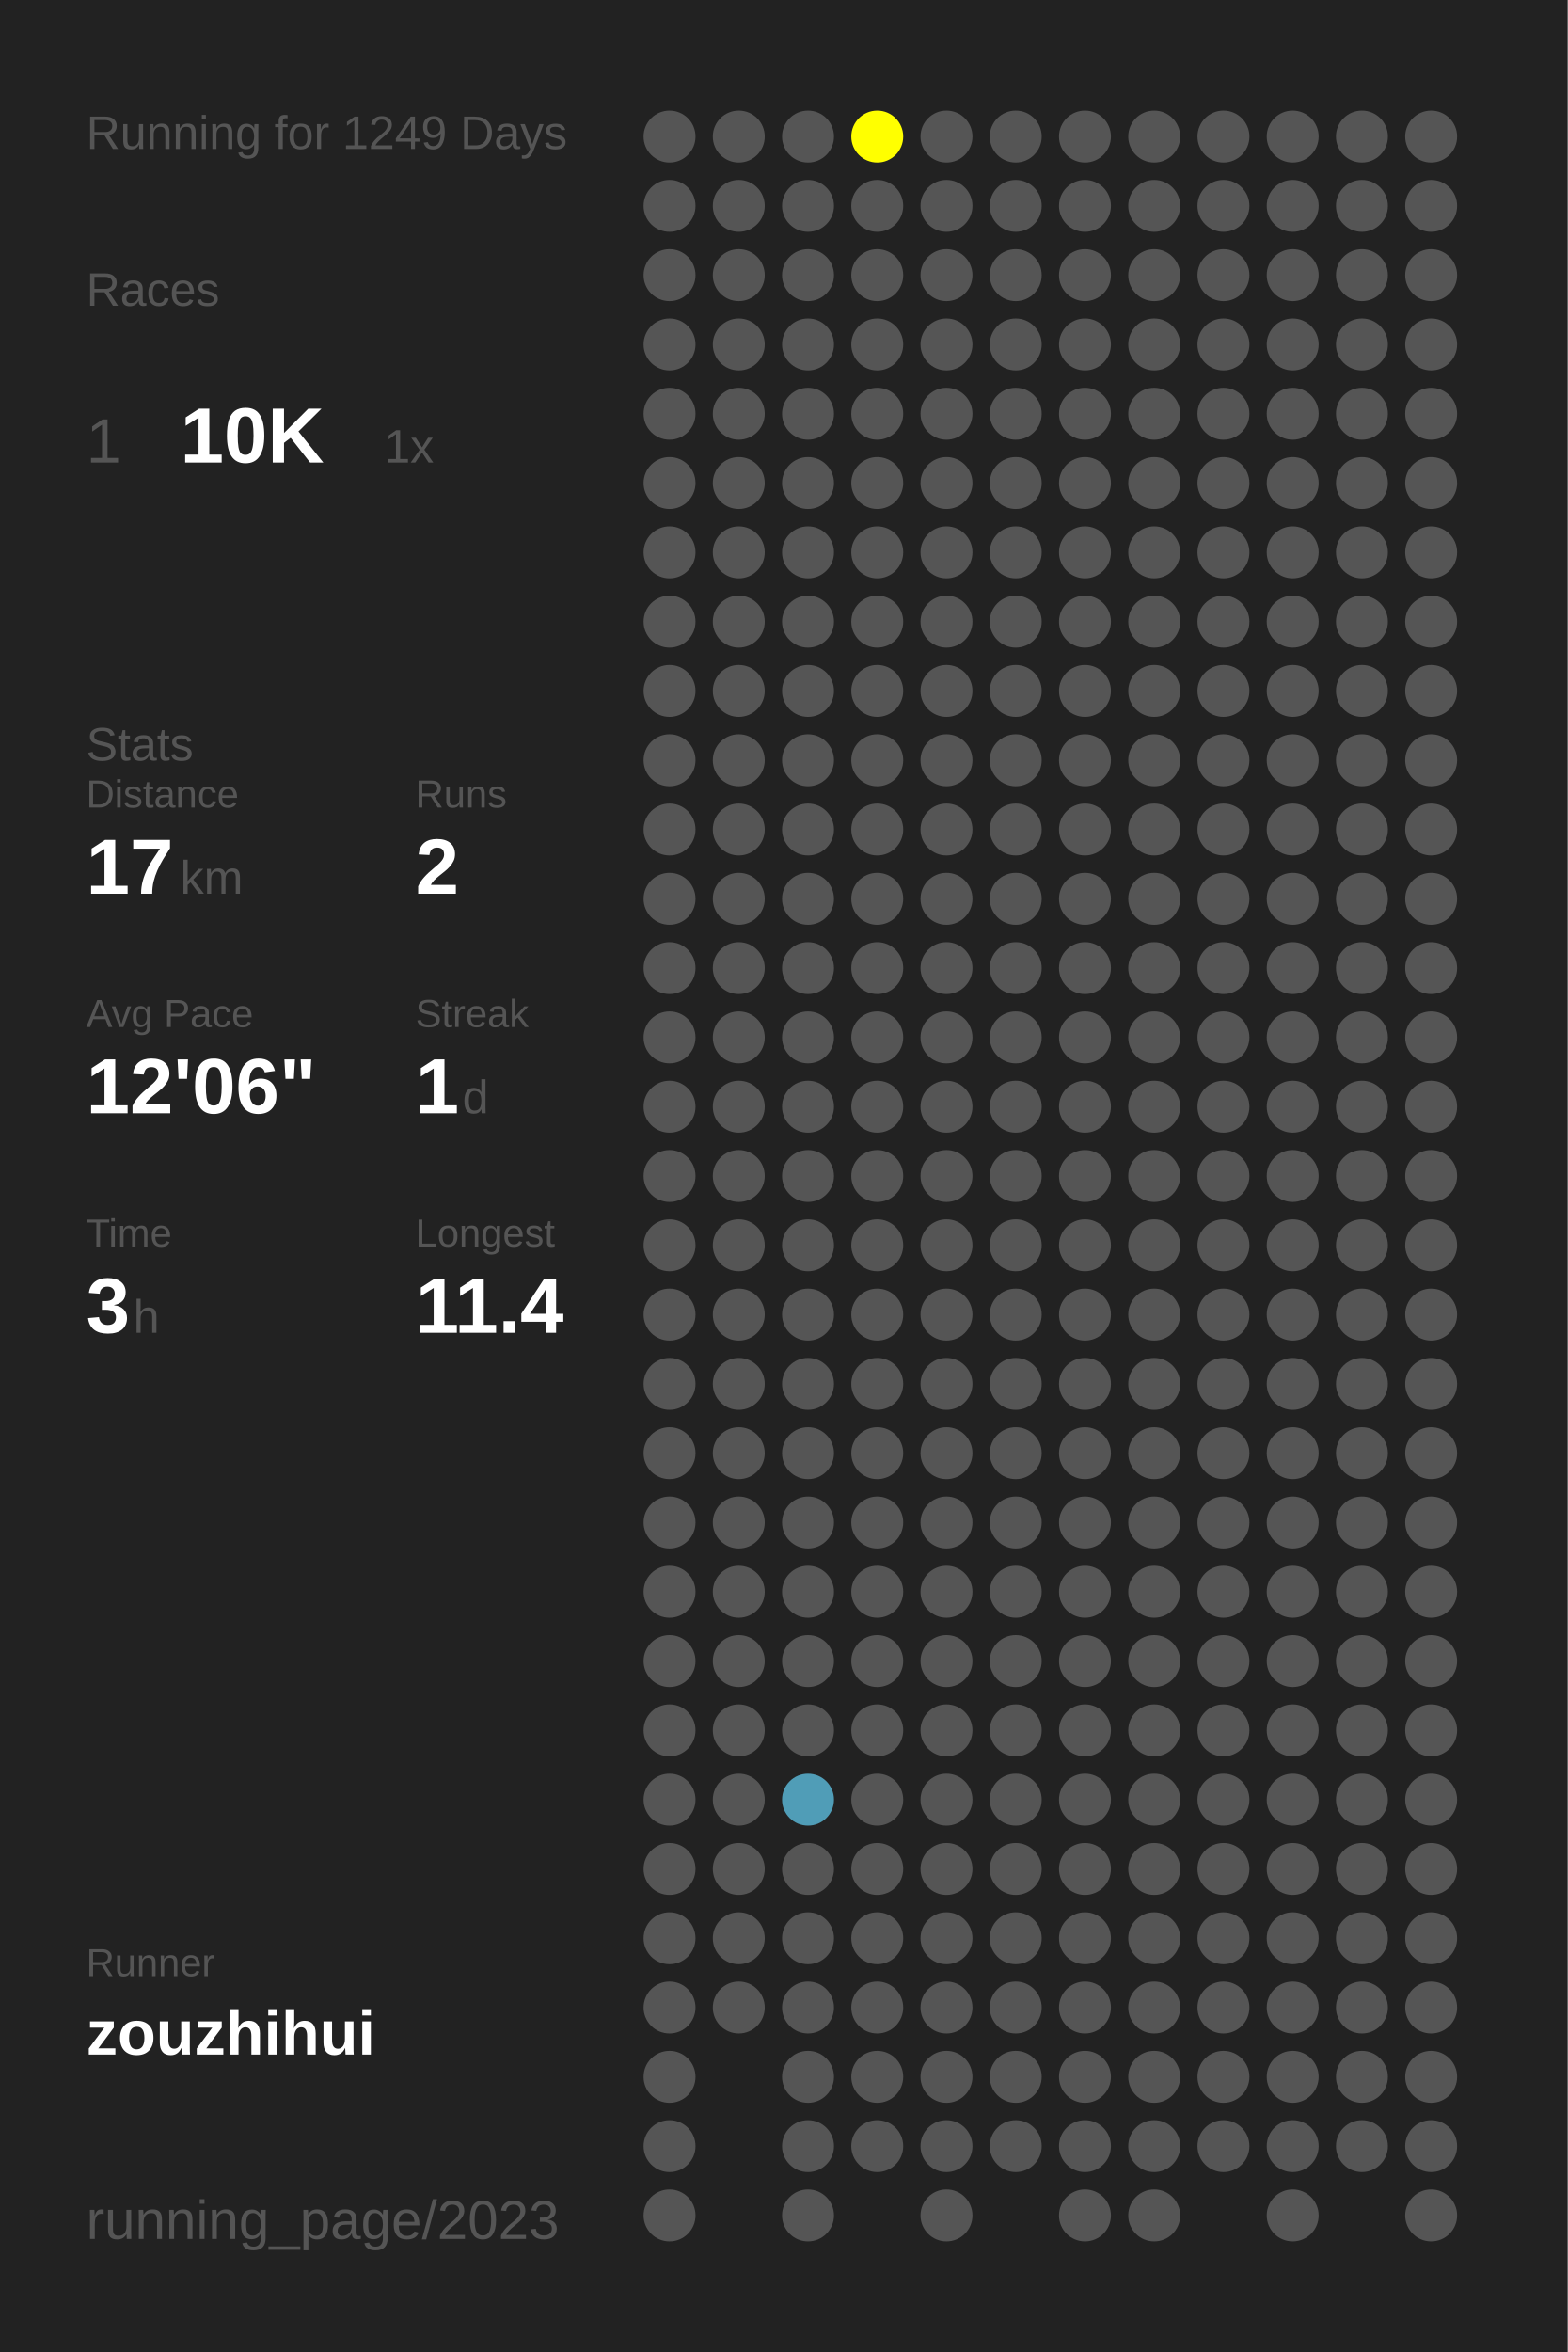
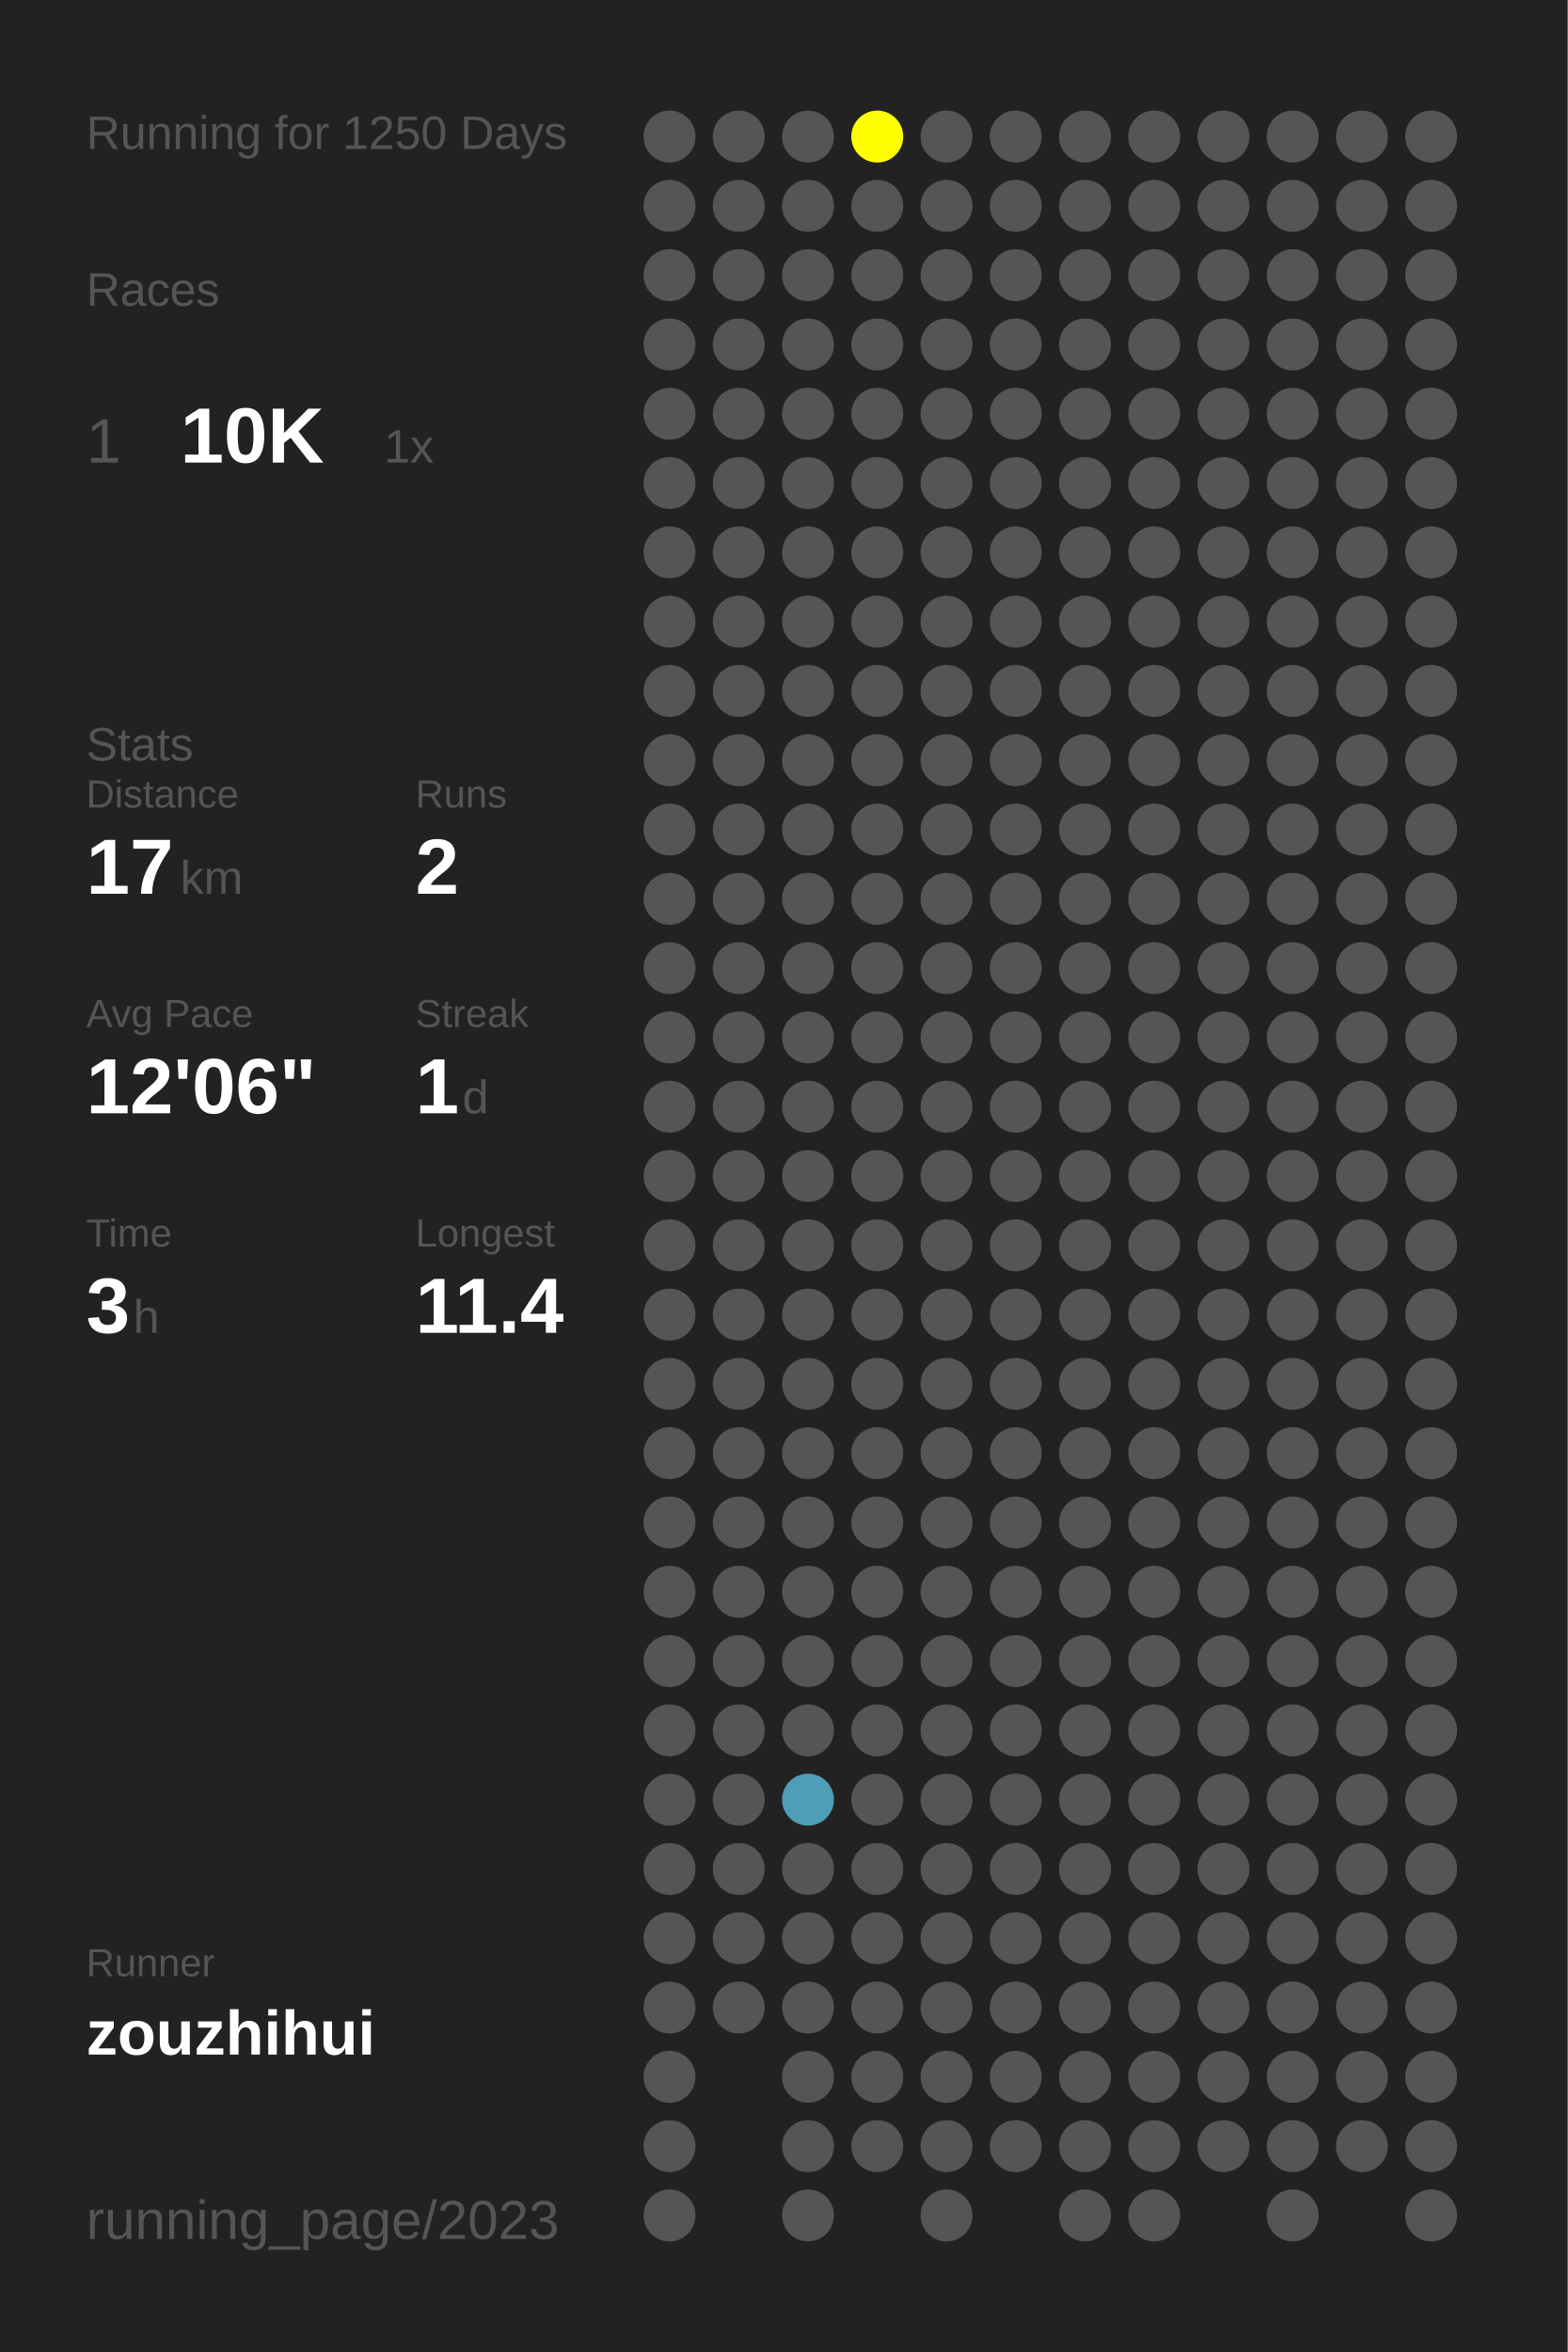
<svg xmlns="http://www.w3.org/2000/svg" baseProfile="full" height="300mm" version="1.1" viewBox="0,0,200,300" width="200mm">
  <defs />
  <rect fill="#222222" height="300" width="200" x="0" y="0" />
-   <text fill="#555555" style="font-size:6px; font-family:Arial;" x="11" y="19">Running for 1249 Days</text>
+   <text fill="#555555" style="font-size:6px; font-family:Arial;" x="11" y="19">Running for 1250 Days</text>
  <text fill="#555555" style="font-size:6px; font-family:Arial;" x="11" y="39">Races</text>
  <text fill="#555555" style="font-size:8px; font-family:Arial;" x="11" y="59">1</text>
  <text fill="#FFFFFF" style="font-size:10px; font-family:Arial; font-weight:bold;" x="23" y="59">10K</text>
  <text fill="#555555" style="font-size:6px; font-family:Arial;" x="49" y="59">1x</text>
  <text fill="#555555" style="font-size:6px; font-family:Arial;" x="11" y="97">Stats</text>
  <text fill="#555555" style="font-size:5px; font-family:Arial;" x="11" y="103">Distance</text>
  <text fill="#FFFFFF" style="font-size:10px; font-family:Arial; font-weight:bold;" x="11" y="114">17</text>
  <text fill="#555555" style="font-size:6px; font-family:Arial;" x="23" y="114">km</text>
  <text fill="#555555" style="font-size:5px; font-family:Arial;" x="53" y="103">Runs</text>
  <text fill="#FFFFFF" style="font-size:10px; font-family:Arial; font-weight:bold;" x="53" y="114">2</text>
  <text fill="#555555" style="font-size:5px; font-family:Arial;" x="11" y="131">Avg Pace</text>
  <text fill="#FFFFFF" style="font-size:10px; font-family:Arial; font-weight:bold;" x="11" y="142">12'06"</text>
  <text fill="#555555" style="font-size:5px; font-family:Arial;" x="53" y="131">Streak</text>
  <text fill="#FFFFFF" style="font-size:10px; font-family:Arial; font-weight:bold;" x="53" y="142">1</text>
  <text fill="#555555" style="font-size:6px; font-family:Arial;" x="59" y="142">d</text>
  <text fill="#555555" style="font-size:5px; font-family:Arial;" x="11" y="159">Time</text>
  <text fill="#FFFFFF" style="font-size:10px; font-family:Arial; font-weight:bold;" x="11" y="170">3</text>
  <text fill="#555555" style="font-size:6px; font-family:Arial;" x="17" y="170">h</text>
  <text fill="#555555" style="font-size:5px; font-family:Arial;" x="53" y="159">Longest</text>
  <text fill="#FFFFFF" style="font-size:10px; font-family:Arial; font-weight:bold;" x="53" y="170">11.4</text>
  <text fill="#555555" style="font-size:5px; font-family:Arial;" x="11" y="252.065">Runner</text>
  <text fill="#FFFFFF" style="font-size:8px; font-family:Arial; font-weight:bold;" x="11" y="262.065">zouzhihui</text>
  <text fill="#555555" style="font-size:7px; font-family:Arial;" x="11" y="285.581">running_page/2023</text>
  <circle cx="85.417" cy="17.419" fill="#555555" r="3.312" />
  <circle cx="85.417" cy="26.258" fill="#555555" r="3.312" />
  <circle cx="85.417" cy="35.097" fill="#555555" r="3.312" />
  <circle cx="85.417" cy="43.935" fill="#555555" r="3.312" />
  <circle cx="85.417" cy="52.774" fill="#555555" r="3.312" />
  <circle cx="85.417" cy="61.613" fill="#555555" r="3.312" />
  <circle cx="85.417" cy="70.452" fill="#555555" r="3.312" />
  <circle cx="85.417" cy="79.29" fill="#555555" r="3.312" />
  <circle cx="85.417" cy="88.129" fill="#555555" r="3.312" />
  <circle cx="85.417" cy="96.968" fill="#555555" r="3.312" />
  <circle cx="85.417" cy="105.806" fill="#555555" r="3.312" />
  <circle cx="85.417" cy="114.645" fill="#555555" r="3.312" />
  <circle cx="85.417" cy="123.484" fill="#555555" r="3.312" />
  <circle cx="85.417" cy="132.323" fill="#555555" r="3.312" />
  <circle cx="85.417" cy="141.161" fill="#555555" r="3.312" />
  <circle cx="85.417" cy="150" fill="#555555" r="3.312" />
  <circle cx="85.417" cy="158.839" fill="#555555" r="3.312" />
  <circle cx="85.417" cy="167.677" fill="#555555" r="3.312" />
  <circle cx="85.417" cy="176.516" fill="#555555" r="3.312" />
  <circle cx="85.417" cy="185.355" fill="#555555" r="3.312" />
  <circle cx="85.417" cy="194.194" fill="#555555" r="3.312" />
  <circle cx="85.417" cy="203.032" fill="#555555" r="3.312" />
  <circle cx="85.417" cy="211.871" fill="#555555" r="3.312" />
  <circle cx="85.417" cy="220.71" fill="#555555" r="3.312" />
  <circle cx="85.417" cy="229.548" fill="#555555" r="3.312" />
  <circle cx="85.417" cy="238.387" fill="#555555" r="3.312" />
  <circle cx="85.417" cy="247.226" fill="#555555" r="3.312" />
  <circle cx="85.417" cy="256.065" fill="#555555" r="3.312" />
  <circle cx="85.417" cy="264.903" fill="#555555" r="3.312" />
  <circle cx="85.417" cy="273.742" fill="#555555" r="3.312" />
  <circle cx="85.417" cy="282.581" fill="#555555" r="3.312" />
  <circle cx="94.25" cy="17.419" fill="#555555" r="3.312" />
  <circle cx="94.25" cy="26.258" fill="#555555" r="3.312" />
  <circle cx="94.25" cy="35.097" fill="#555555" r="3.312" />
  <circle cx="94.25" cy="43.935" fill="#555555" r="3.312" />
  <circle cx="94.25" cy="52.774" fill="#555555" r="3.312" />
  <circle cx="94.25" cy="61.613" fill="#555555" r="3.312" />
  <circle cx="94.25" cy="70.452" fill="#555555" r="3.312" />
  <circle cx="94.25" cy="79.29" fill="#555555" r="3.312" />
  <circle cx="94.25" cy="88.129" fill="#555555" r="3.312" />
  <circle cx="94.25" cy="96.968" fill="#555555" r="3.312" />
  <circle cx="94.25" cy="105.806" fill="#555555" r="3.312" />
  <circle cx="94.25" cy="114.645" fill="#555555" r="3.312" />
  <circle cx="94.25" cy="123.484" fill="#555555" r="3.312" />
  <circle cx="94.25" cy="132.323" fill="#555555" r="3.312" />
  <circle cx="94.25" cy="141.161" fill="#555555" r="3.312" />
  <circle cx="94.25" cy="150" fill="#555555" r="3.312" />
  <circle cx="94.25" cy="158.839" fill="#555555" r="3.312" />
  <circle cx="94.25" cy="167.677" fill="#555555" r="3.312" />
  <circle cx="94.25" cy="176.516" fill="#555555" r="3.312" />
  <circle cx="94.25" cy="185.355" fill="#555555" r="3.312" />
  <circle cx="94.25" cy="194.194" fill="#555555" r="3.312" />
  <circle cx="94.25" cy="203.032" fill="#555555" r="3.312" />
  <circle cx="94.25" cy="211.871" fill="#555555" r="3.312" />
  <circle cx="94.25" cy="220.71" fill="#555555" r="3.312" />
  <circle cx="94.25" cy="229.548" fill="#555555" r="3.312" />
  <circle cx="94.25" cy="238.387" fill="#555555" r="3.312" />
  <circle cx="94.25" cy="247.226" fill="#555555" r="3.312" />
  <circle cx="94.25" cy="256.065" fill="#555555" r="3.312" />
  <circle cx="103.083" cy="17.419" fill="#555555" r="3.312" />
  <circle cx="103.083" cy="26.258" fill="#555555" r="3.312" />
  <circle cx="103.083" cy="35.097" fill="#555555" r="3.312" />
  <circle cx="103.083" cy="43.935" fill="#555555" r="3.312" />
  <circle cx="103.083" cy="52.774" fill="#555555" r="3.312" />
  <circle cx="103.083" cy="61.613" fill="#555555" r="3.312" />
  <circle cx="103.083" cy="70.452" fill="#555555" r="3.312" />
  <circle cx="103.083" cy="79.29" fill="#555555" r="3.312" />
  <circle cx="103.083" cy="88.129" fill="#555555" r="3.312" />
  <circle cx="103.083" cy="96.968" fill="#555555" r="3.312" />
  <circle cx="103.083" cy="105.806" fill="#555555" r="3.312" />
  <circle cx="103.083" cy="114.645" fill="#555555" r="3.312" />
  <circle cx="103.083" cy="123.484" fill="#555555" r="3.312" />
  <circle cx="103.083" cy="132.323" fill="#555555" r="3.312" />
  <circle cx="103.083" cy="141.161" fill="#555555" r="3.312" />
  <circle cx="103.083" cy="150" fill="#555555" r="3.312" />
  <circle cx="103.083" cy="158.839" fill="#555555" r="3.312" />
  <circle cx="103.083" cy="167.677" fill="#555555" r="3.312" />
  <circle cx="103.083" cy="176.516" fill="#555555" r="3.312" />
  <circle cx="103.083" cy="185.355" fill="#555555" r="3.312" />
  <circle cx="103.083" cy="194.194" fill="#555555" r="3.312" />
  <circle cx="103.083" cy="203.032" fill="#555555" r="3.312" />
  <circle cx="103.083" cy="211.871" fill="#555555" r="3.312" />
  <circle cx="103.083" cy="220.71" fill="#555555" r="3.312" />
  <circle cx="103.083" cy="229.548" fill="#509db7" r="3.312" />
  <circle cx="103.083" cy="238.387" fill="#555555" r="3.312" />
  <circle cx="103.083" cy="247.226" fill="#555555" r="3.312" />
  <circle cx="103.083" cy="256.065" fill="#555555" r="3.312" />
  <circle cx="103.083" cy="264.903" fill="#555555" r="3.312" />
  <circle cx="103.083" cy="273.742" fill="#555555" r="3.312" />
  <circle cx="103.083" cy="282.581" fill="#555555" r="3.312" />
  <circle cx="111.917" cy="17.419" fill="#FFFF00" r="3.312" />
  <circle cx="111.917" cy="26.258" fill="#555555" r="3.312" />
  <circle cx="111.917" cy="35.097" fill="#555555" r="3.312" />
  <circle cx="111.917" cy="43.935" fill="#555555" r="3.312" />
  <circle cx="111.917" cy="52.774" fill="#555555" r="3.312" />
  <circle cx="111.917" cy="61.613" fill="#555555" r="3.312" />
  <circle cx="111.917" cy="70.452" fill="#555555" r="3.312" />
  <circle cx="111.917" cy="79.29" fill="#555555" r="3.312" />
  <circle cx="111.917" cy="88.129" fill="#555555" r="3.312" />
  <circle cx="111.917" cy="96.968" fill="#555555" r="3.312" />
  <circle cx="111.917" cy="105.806" fill="#555555" r="3.312" />
  <circle cx="111.917" cy="114.645" fill="#555555" r="3.312" />
  <circle cx="111.917" cy="123.484" fill="#555555" r="3.312" />
  <circle cx="111.917" cy="132.323" fill="#555555" r="3.312" />
  <circle cx="111.917" cy="141.161" fill="#555555" r="3.312" />
  <circle cx="111.917" cy="150" fill="#555555" r="3.312" />
  <circle cx="111.917" cy="158.839" fill="#555555" r="3.312" />
  <circle cx="111.917" cy="167.677" fill="#555555" r="3.312" />
  <circle cx="111.917" cy="176.516" fill="#555555" r="3.312" />
  <circle cx="111.917" cy="185.355" fill="#555555" r="3.312" />
  <circle cx="111.917" cy="194.194" fill="#555555" r="3.312" />
  <circle cx="111.917" cy="203.032" fill="#555555" r="3.312" />
  <circle cx="111.917" cy="211.871" fill="#555555" r="3.312" />
  <circle cx="111.917" cy="220.71" fill="#555555" r="3.312" />
  <circle cx="111.917" cy="229.548" fill="#555555" r="3.312" />
  <circle cx="111.917" cy="238.387" fill="#555555" r="3.312" />
  <circle cx="111.917" cy="247.226" fill="#555555" r="3.312" />
  <circle cx="111.917" cy="256.065" fill="#555555" r="3.312" />
  <circle cx="111.917" cy="264.903" fill="#555555" r="3.312" />
  <circle cx="111.917" cy="273.742" fill="#555555" r="3.312" />
  <circle cx="120.75" cy="17.419" fill="#555555" r="3.312" />
  <circle cx="120.75" cy="26.258" fill="#555555" r="3.312" />
  <circle cx="120.75" cy="35.097" fill="#555555" r="3.312" />
  <circle cx="120.75" cy="43.935" fill="#555555" r="3.312" />
  <circle cx="120.75" cy="52.774" fill="#555555" r="3.312" />
  <circle cx="120.75" cy="61.613" fill="#555555" r="3.312" />
  <circle cx="120.75" cy="70.452" fill="#555555" r="3.312" />
  <circle cx="120.75" cy="79.29" fill="#555555" r="3.312" />
  <circle cx="120.75" cy="88.129" fill="#555555" r="3.312" />
  <circle cx="120.75" cy="96.968" fill="#555555" r="3.312" />
  <circle cx="120.75" cy="105.806" fill="#555555" r="3.312" />
  <circle cx="120.75" cy="114.645" fill="#555555" r="3.312" />
  <circle cx="120.75" cy="123.484" fill="#555555" r="3.312" />
  <circle cx="120.75" cy="132.323" fill="#555555" r="3.312" />
  <circle cx="120.75" cy="141.161" fill="#555555" r="3.312" />
  <circle cx="120.75" cy="150" fill="#555555" r="3.312" />
  <circle cx="120.75" cy="158.839" fill="#555555" r="3.312" />
  <circle cx="120.75" cy="167.677" fill="#555555" r="3.312" />
  <circle cx="120.75" cy="176.516" fill="#555555" r="3.312" />
  <circle cx="120.75" cy="185.355" fill="#555555" r="3.312" />
  <circle cx="120.75" cy="194.194" fill="#555555" r="3.312" />
  <circle cx="120.75" cy="203.032" fill="#555555" r="3.312" />
  <circle cx="120.75" cy="211.871" fill="#555555" r="3.312" />
  <circle cx="120.75" cy="220.71" fill="#555555" r="3.312" />
  <circle cx="120.75" cy="229.548" fill="#555555" r="3.312" />
  <circle cx="120.75" cy="238.387" fill="#555555" r="3.312" />
  <circle cx="120.75" cy="247.226" fill="#555555" r="3.312" />
  <circle cx="120.75" cy="256.065" fill="#555555" r="3.312" />
  <circle cx="120.75" cy="264.903" fill="#555555" r="3.312" />
  <circle cx="120.75" cy="273.742" fill="#555555" r="3.312" />
  <circle cx="120.75" cy="282.581" fill="#555555" r="3.312" />
  <circle cx="129.583" cy="17.419" fill="#555555" r="3.312" />
  <circle cx="129.583" cy="26.258" fill="#555555" r="3.312" />
  <circle cx="129.583" cy="35.097" fill="#555555" r="3.312" />
  <circle cx="129.583" cy="43.935" fill="#555555" r="3.312" />
  <circle cx="129.583" cy="52.774" fill="#555555" r="3.312" />
  <circle cx="129.583" cy="61.613" fill="#555555" r="3.312" />
  <circle cx="129.583" cy="70.452" fill="#555555" r="3.312" />
  <circle cx="129.583" cy="79.29" fill="#555555" r="3.312" />
  <circle cx="129.583" cy="88.129" fill="#555555" r="3.312" />
  <circle cx="129.583" cy="96.968" fill="#555555" r="3.312" />
  <circle cx="129.583" cy="105.806" fill="#555555" r="3.312" />
  <circle cx="129.583" cy="114.645" fill="#555555" r="3.312" />
  <circle cx="129.583" cy="123.484" fill="#555555" r="3.312" />
  <circle cx="129.583" cy="132.323" fill="#555555" r="3.312" />
  <circle cx="129.583" cy="141.161" fill="#555555" r="3.312" />
  <circle cx="129.583" cy="150" fill="#555555" r="3.312" />
  <circle cx="129.583" cy="158.839" fill="#555555" r="3.312" />
  <circle cx="129.583" cy="167.677" fill="#555555" r="3.312" />
  <circle cx="129.583" cy="176.516" fill="#555555" r="3.312" />
  <circle cx="129.583" cy="185.355" fill="#555555" r="3.312" />
  <circle cx="129.583" cy="194.194" fill="#555555" r="3.312" />
  <circle cx="129.583" cy="203.032" fill="#555555" r="3.312" />
  <circle cx="129.583" cy="211.871" fill="#555555" r="3.312" />
  <circle cx="129.583" cy="220.71" fill="#555555" r="3.312" />
  <circle cx="129.583" cy="229.548" fill="#555555" r="3.312" />
  <circle cx="129.583" cy="238.387" fill="#555555" r="3.312" />
  <circle cx="129.583" cy="247.226" fill="#555555" r="3.312" />
  <circle cx="129.583" cy="256.065" fill="#555555" r="3.312" />
  <circle cx="129.583" cy="264.903" fill="#555555" r="3.312" />
  <circle cx="129.583" cy="273.742" fill="#555555" r="3.312" />
  <circle cx="138.417" cy="17.419" fill="#555555" r="3.312" />
  <circle cx="138.417" cy="26.258" fill="#555555" r="3.312" />
  <circle cx="138.417" cy="35.097" fill="#555555" r="3.312" />
  <circle cx="138.417" cy="43.935" fill="#555555" r="3.312" />
  <circle cx="138.417" cy="52.774" fill="#555555" r="3.312" />
  <circle cx="138.417" cy="61.613" fill="#555555" r="3.312" />
  <circle cx="138.417" cy="70.452" fill="#555555" r="3.312" />
  <circle cx="138.417" cy="79.29" fill="#555555" r="3.312" />
  <circle cx="138.417" cy="88.129" fill="#555555" r="3.312" />
  <circle cx="138.417" cy="96.968" fill="#555555" r="3.312" />
  <circle cx="138.417" cy="105.806" fill="#555555" r="3.312" />
  <circle cx="138.417" cy="114.645" fill="#555555" r="3.312" />
  <circle cx="138.417" cy="123.484" fill="#555555" r="3.312" />
  <circle cx="138.417" cy="132.323" fill="#555555" r="3.312" />
  <circle cx="138.417" cy="141.161" fill="#555555" r="3.312" />
  <circle cx="138.417" cy="150" fill="#555555" r="3.312" />
  <circle cx="138.417" cy="158.839" fill="#555555" r="3.312" />
  <circle cx="138.417" cy="167.677" fill="#555555" r="3.312" />
  <circle cx="138.417" cy="176.516" fill="#555555" r="3.312" />
  <circle cx="138.417" cy="185.355" fill="#555555" r="3.312" />
  <circle cx="138.417" cy="194.194" fill="#555555" r="3.312" />
  <circle cx="138.417" cy="203.032" fill="#555555" r="3.312" />
  <circle cx="138.417" cy="211.871" fill="#555555" r="3.312" />
  <circle cx="138.417" cy="220.71" fill="#555555" r="3.312" />
  <circle cx="138.417" cy="229.548" fill="#555555" r="3.312" />
  <circle cx="138.417" cy="238.387" fill="#555555" r="3.312" />
  <circle cx="138.417" cy="247.226" fill="#555555" r="3.312" />
  <circle cx="138.417" cy="256.065" fill="#555555" r="3.312" />
  <circle cx="138.417" cy="264.903" fill="#555555" r="3.312" />
  <circle cx="138.417" cy="273.742" fill="#555555" r="3.312" />
  <circle cx="138.417" cy="282.581" fill="#555555" r="3.312" />
  <circle cx="147.25" cy="17.419" fill="#555555" r="3.312" />
  <circle cx="147.25" cy="26.258" fill="#555555" r="3.312" />
  <circle cx="147.25" cy="35.097" fill="#555555" r="3.312" />
  <circle cx="147.25" cy="43.935" fill="#555555" r="3.312" />
  <circle cx="147.25" cy="52.774" fill="#555555" r="3.312" />
  <circle cx="147.25" cy="61.613" fill="#555555" r="3.312" />
  <circle cx="147.25" cy="70.452" fill="#555555" r="3.312" />
  <circle cx="147.25" cy="79.29" fill="#555555" r="3.312" />
  <circle cx="147.25" cy="88.129" fill="#555555" r="3.312" />
  <circle cx="147.25" cy="96.968" fill="#555555" r="3.312" />
  <circle cx="147.25" cy="105.806" fill="#555555" r="3.312" />
  <circle cx="147.25" cy="114.645" fill="#555555" r="3.312" />
  <circle cx="147.25" cy="123.484" fill="#555555" r="3.312" />
  <circle cx="147.25" cy="132.323" fill="#555555" r="3.312" />
  <circle cx="147.25" cy="141.161" fill="#555555" r="3.312" />
  <circle cx="147.25" cy="150" fill="#555555" r="3.312" />
  <circle cx="147.25" cy="158.839" fill="#555555" r="3.312" />
  <circle cx="147.25" cy="167.677" fill="#555555" r="3.312" />
  <circle cx="147.25" cy="176.516" fill="#555555" r="3.312" />
  <circle cx="147.25" cy="185.355" fill="#555555" r="3.312" />
  <circle cx="147.25" cy="194.194" fill="#555555" r="3.312" />
  <circle cx="147.25" cy="203.032" fill="#555555" r="3.312" />
  <circle cx="147.25" cy="211.871" fill="#555555" r="3.312" />
  <circle cx="147.25" cy="220.71" fill="#555555" r="3.312" />
  <circle cx="147.25" cy="229.548" fill="#555555" r="3.312" />
  <circle cx="147.25" cy="238.387" fill="#555555" r="3.312" />
  <circle cx="147.25" cy="247.226" fill="#555555" r="3.312" />
  <circle cx="147.25" cy="256.065" fill="#555555" r="3.312" />
  <circle cx="147.25" cy="264.903" fill="#555555" r="3.312" />
  <circle cx="147.25" cy="273.742" fill="#555555" r="3.312" />
  <circle cx="147.25" cy="282.581" fill="#555555" r="3.312" />
  <circle cx="156.083" cy="17.419" fill="#555555" r="3.312" />
  <circle cx="156.083" cy="26.258" fill="#555555" r="3.312" />
  <circle cx="156.083" cy="35.097" fill="#555555" r="3.312" />
  <circle cx="156.083" cy="43.935" fill="#555555" r="3.312" />
  <circle cx="156.083" cy="52.774" fill="#555555" r="3.312" />
  <circle cx="156.083" cy="61.613" fill="#555555" r="3.312" />
  <circle cx="156.083" cy="70.452" fill="#555555" r="3.312" />
  <circle cx="156.083" cy="79.29" fill="#555555" r="3.312" />
  <circle cx="156.083" cy="88.129" fill="#555555" r="3.312" />
  <circle cx="156.083" cy="96.968" fill="#555555" r="3.312" />
  <circle cx="156.083" cy="105.806" fill="#555555" r="3.312" />
  <circle cx="156.083" cy="114.645" fill="#555555" r="3.312" />
  <circle cx="156.083" cy="123.484" fill="#555555" r="3.312" />
  <circle cx="156.083" cy="132.323" fill="#555555" r="3.312" />
  <circle cx="156.083" cy="141.161" fill="#555555" r="3.312" />
  <circle cx="156.083" cy="150" fill="#555555" r="3.312" />
  <circle cx="156.083" cy="158.839" fill="#555555" r="3.312" />
  <circle cx="156.083" cy="167.677" fill="#555555" r="3.312" />
  <circle cx="156.083" cy="176.516" fill="#555555" r="3.312" />
  <circle cx="156.083" cy="185.355" fill="#555555" r="3.312" />
  <circle cx="156.083" cy="194.194" fill="#555555" r="3.312" />
  <circle cx="156.083" cy="203.032" fill="#555555" r="3.312" />
  <circle cx="156.083" cy="211.871" fill="#555555" r="3.312" />
  <circle cx="156.083" cy="220.71" fill="#555555" r="3.312" />
  <circle cx="156.083" cy="229.548" fill="#555555" r="3.312" />
  <circle cx="156.083" cy="238.387" fill="#555555" r="3.312" />
  <circle cx="156.083" cy="247.226" fill="#555555" r="3.312" />
  <circle cx="156.083" cy="256.065" fill="#555555" r="3.312" />
  <circle cx="156.083" cy="264.903" fill="#555555" r="3.312" />
  <circle cx="156.083" cy="273.742" fill="#555555" r="3.312" />
  <circle cx="164.917" cy="17.419" fill="#555555" r="3.312" />
  <circle cx="164.917" cy="26.258" fill="#555555" r="3.312" />
  <circle cx="164.917" cy="35.097" fill="#555555" r="3.312" />
  <circle cx="164.917" cy="43.935" fill="#555555" r="3.312" />
  <circle cx="164.917" cy="52.774" fill="#555555" r="3.312" />
  <circle cx="164.917" cy="61.613" fill="#555555" r="3.312" />
  <circle cx="164.917" cy="70.452" fill="#555555" r="3.312" />
  <circle cx="164.917" cy="79.29" fill="#555555" r="3.312" />
  <circle cx="164.917" cy="88.129" fill="#555555" r="3.312" />
  <circle cx="164.917" cy="96.968" fill="#555555" r="3.312" />
  <circle cx="164.917" cy="105.806" fill="#555555" r="3.312" />
  <circle cx="164.917" cy="114.645" fill="#555555" r="3.312" />
  <circle cx="164.917" cy="123.484" fill="#555555" r="3.312" />
  <circle cx="164.917" cy="132.323" fill="#555555" r="3.312" />
  <circle cx="164.917" cy="141.161" fill="#555555" r="3.312" />
  <circle cx="164.917" cy="150" fill="#555555" r="3.312" />
  <circle cx="164.917" cy="158.839" fill="#555555" r="3.312" />
  <circle cx="164.917" cy="167.677" fill="#555555" r="3.312" />
  <circle cx="164.917" cy="176.516" fill="#555555" r="3.312" />
  <circle cx="164.917" cy="185.355" fill="#555555" r="3.312" />
  <circle cx="164.917" cy="194.194" fill="#555555" r="3.312" />
  <circle cx="164.917" cy="203.032" fill="#555555" r="3.312" />
  <circle cx="164.917" cy="211.871" fill="#555555" r="3.312" />
  <circle cx="164.917" cy="220.71" fill="#555555" r="3.312" />
  <circle cx="164.917" cy="229.548" fill="#555555" r="3.312" />
  <circle cx="164.917" cy="238.387" fill="#555555" r="3.312" />
  <circle cx="164.917" cy="247.226" fill="#555555" r="3.312" />
  <circle cx="164.917" cy="256.065" fill="#555555" r="3.312" />
  <circle cx="164.917" cy="264.903" fill="#555555" r="3.312" />
  <circle cx="164.917" cy="273.742" fill="#555555" r="3.312" />
  <circle cx="164.917" cy="282.581" fill="#555555" r="3.312" />
  <circle cx="173.75" cy="17.419" fill="#555555" r="3.312" />
  <circle cx="173.75" cy="26.258" fill="#555555" r="3.312" />
  <circle cx="173.75" cy="35.097" fill="#555555" r="3.312" />
  <circle cx="173.75" cy="43.935" fill="#555555" r="3.312" />
  <circle cx="173.75" cy="52.774" fill="#555555" r="3.312" />
  <circle cx="173.75" cy="61.613" fill="#555555" r="3.312" />
  <circle cx="173.75" cy="70.452" fill="#555555" r="3.312" />
  <circle cx="173.75" cy="79.29" fill="#555555" r="3.312" />
  <circle cx="173.75" cy="88.129" fill="#555555" r="3.312" />
  <circle cx="173.75" cy="96.968" fill="#555555" r="3.312" />
  <circle cx="173.75" cy="105.806" fill="#555555" r="3.312" />
  <circle cx="173.75" cy="114.645" fill="#555555" r="3.312" />
  <circle cx="173.75" cy="123.484" fill="#555555" r="3.312" />
  <circle cx="173.75" cy="132.323" fill="#555555" r="3.312" />
  <circle cx="173.75" cy="141.161" fill="#555555" r="3.312" />
  <circle cx="173.75" cy="150" fill="#555555" r="3.312" />
  <circle cx="173.75" cy="158.839" fill="#555555" r="3.312" />
  <circle cx="173.75" cy="167.677" fill="#555555" r="3.312" />
  <circle cx="173.75" cy="176.516" fill="#555555" r="3.312" />
  <circle cx="173.75" cy="185.355" fill="#555555" r="3.312" />
  <circle cx="173.75" cy="194.194" fill="#555555" r="3.312" />
  <circle cx="173.75" cy="203.032" fill="#555555" r="3.312" />
  <circle cx="173.75" cy="211.871" fill="#555555" r="3.312" />
  <circle cx="173.75" cy="220.71" fill="#555555" r="3.312" />
  <circle cx="173.75" cy="229.548" fill="#555555" r="3.312" />
  <circle cx="173.75" cy="238.387" fill="#555555" r="3.312" />
  <circle cx="173.75" cy="247.226" fill="#555555" r="3.312" />
  <circle cx="173.75" cy="256.065" fill="#555555" r="3.312" />
  <circle cx="173.75" cy="264.903" fill="#555555" r="3.312" />
  <circle cx="173.75" cy="273.742" fill="#555555" r="3.312" />
  <circle cx="182.583" cy="17.419" fill="#555555" r="3.312" />
  <circle cx="182.583" cy="26.258" fill="#555555" r="3.312" />
  <circle cx="182.583" cy="35.097" fill="#555555" r="3.312" />
  <circle cx="182.583" cy="43.935" fill="#555555" r="3.312" />
  <circle cx="182.583" cy="52.774" fill="#555555" r="3.312" />
  <circle cx="182.583" cy="61.613" fill="#555555" r="3.312" />
  <circle cx="182.583" cy="70.452" fill="#555555" r="3.312" />
  <circle cx="182.583" cy="79.29" fill="#555555" r="3.312" />
  <circle cx="182.583" cy="88.129" fill="#555555" r="3.312" />
  <circle cx="182.583" cy="96.968" fill="#555555" r="3.312" />
  <circle cx="182.583" cy="105.806" fill="#555555" r="3.312" />
  <circle cx="182.583" cy="114.645" fill="#555555" r="3.312" />
  <circle cx="182.583" cy="123.484" fill="#555555" r="3.312" />
  <circle cx="182.583" cy="132.323" fill="#555555" r="3.312" />
  <circle cx="182.583" cy="141.161" fill="#555555" r="3.312" />
  <circle cx="182.583" cy="150" fill="#555555" r="3.312" />
  <circle cx="182.583" cy="158.839" fill="#555555" r="3.312" />
  <circle cx="182.583" cy="167.677" fill="#555555" r="3.312" />
  <circle cx="182.583" cy="176.516" fill="#555555" r="3.312" />
  <circle cx="182.583" cy="185.355" fill="#555555" r="3.312" />
  <circle cx="182.583" cy="194.194" fill="#555555" r="3.312" />
  <circle cx="182.583" cy="203.032" fill="#555555" r="3.312" />
  <circle cx="182.583" cy="211.871" fill="#555555" r="3.312" />
  <circle cx="182.583" cy="220.71" fill="#555555" r="3.312" />
  <circle cx="182.583" cy="229.548" fill="#555555" r="3.312" />
  <circle cx="182.583" cy="238.387" fill="#555555" r="3.312" />
  <circle cx="182.583" cy="247.226" fill="#555555" r="3.312" />
  <circle cx="182.583" cy="256.065" fill="#555555" r="3.312" />
  <circle cx="182.583" cy="264.903" fill="#555555" r="3.312" />
  <circle cx="182.583" cy="273.742" fill="#555555" r="3.312" />
  <circle cx="182.583" cy="282.581" fill="#555555" r="3.312" />
</svg>
